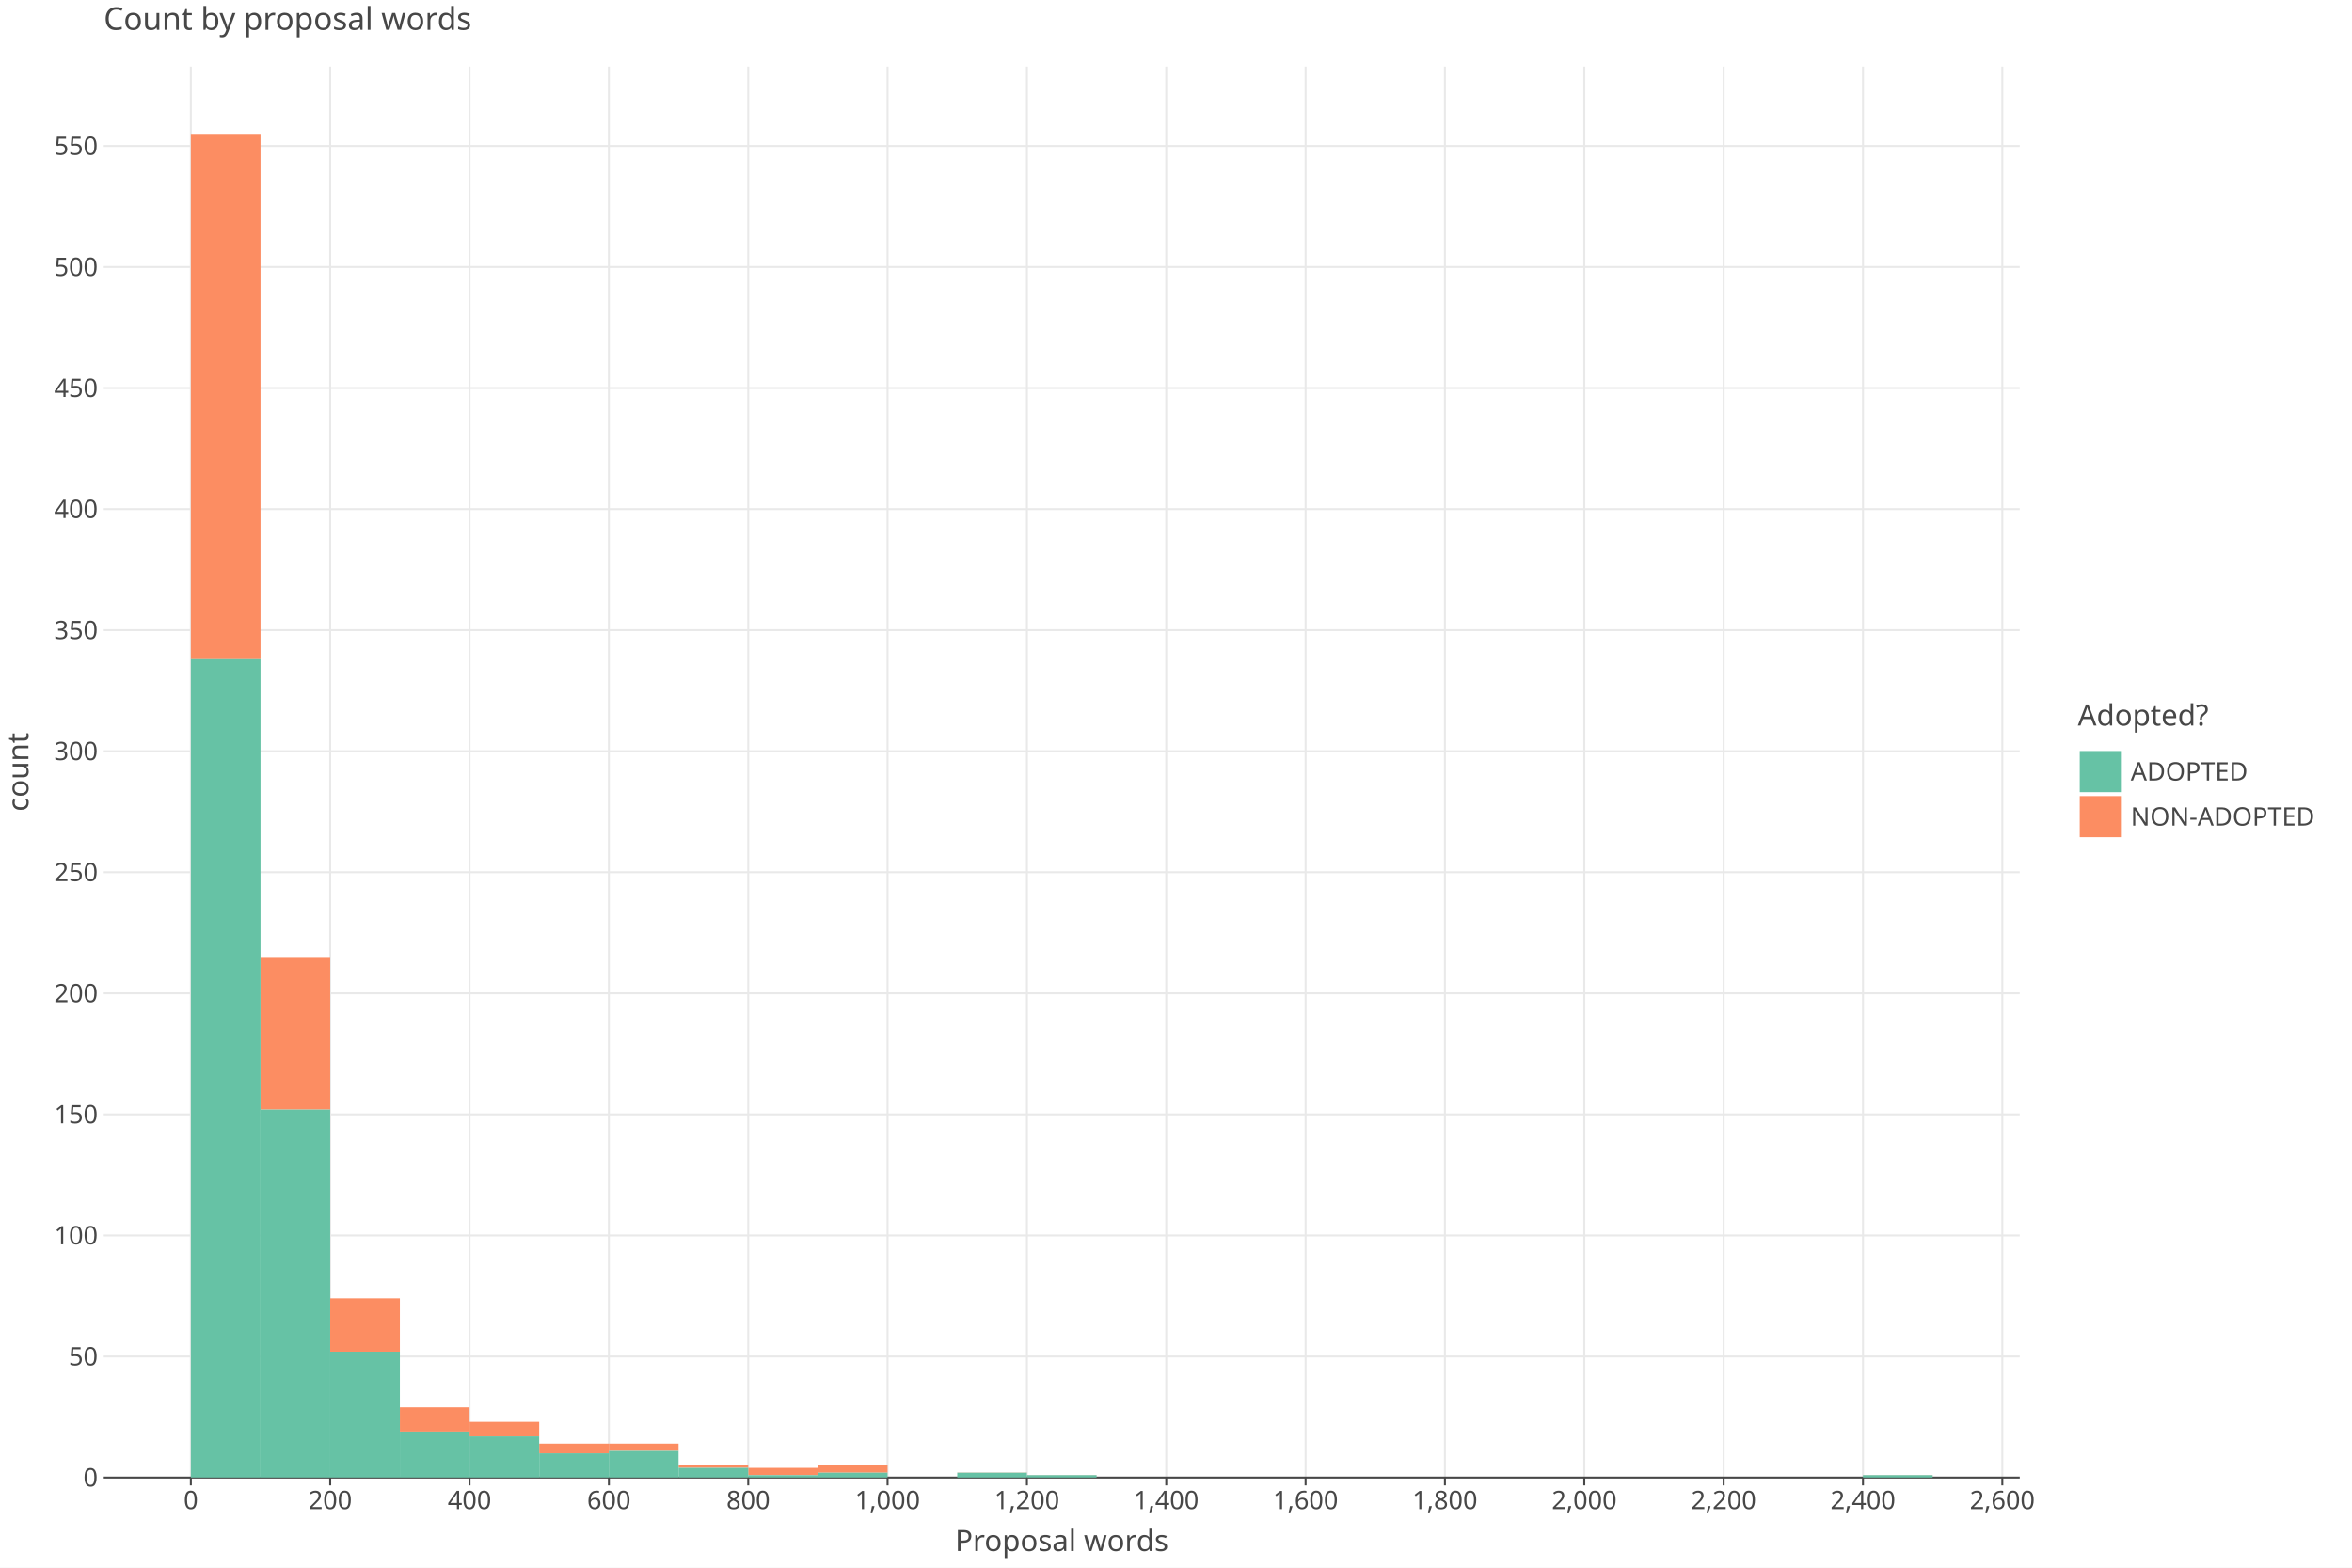
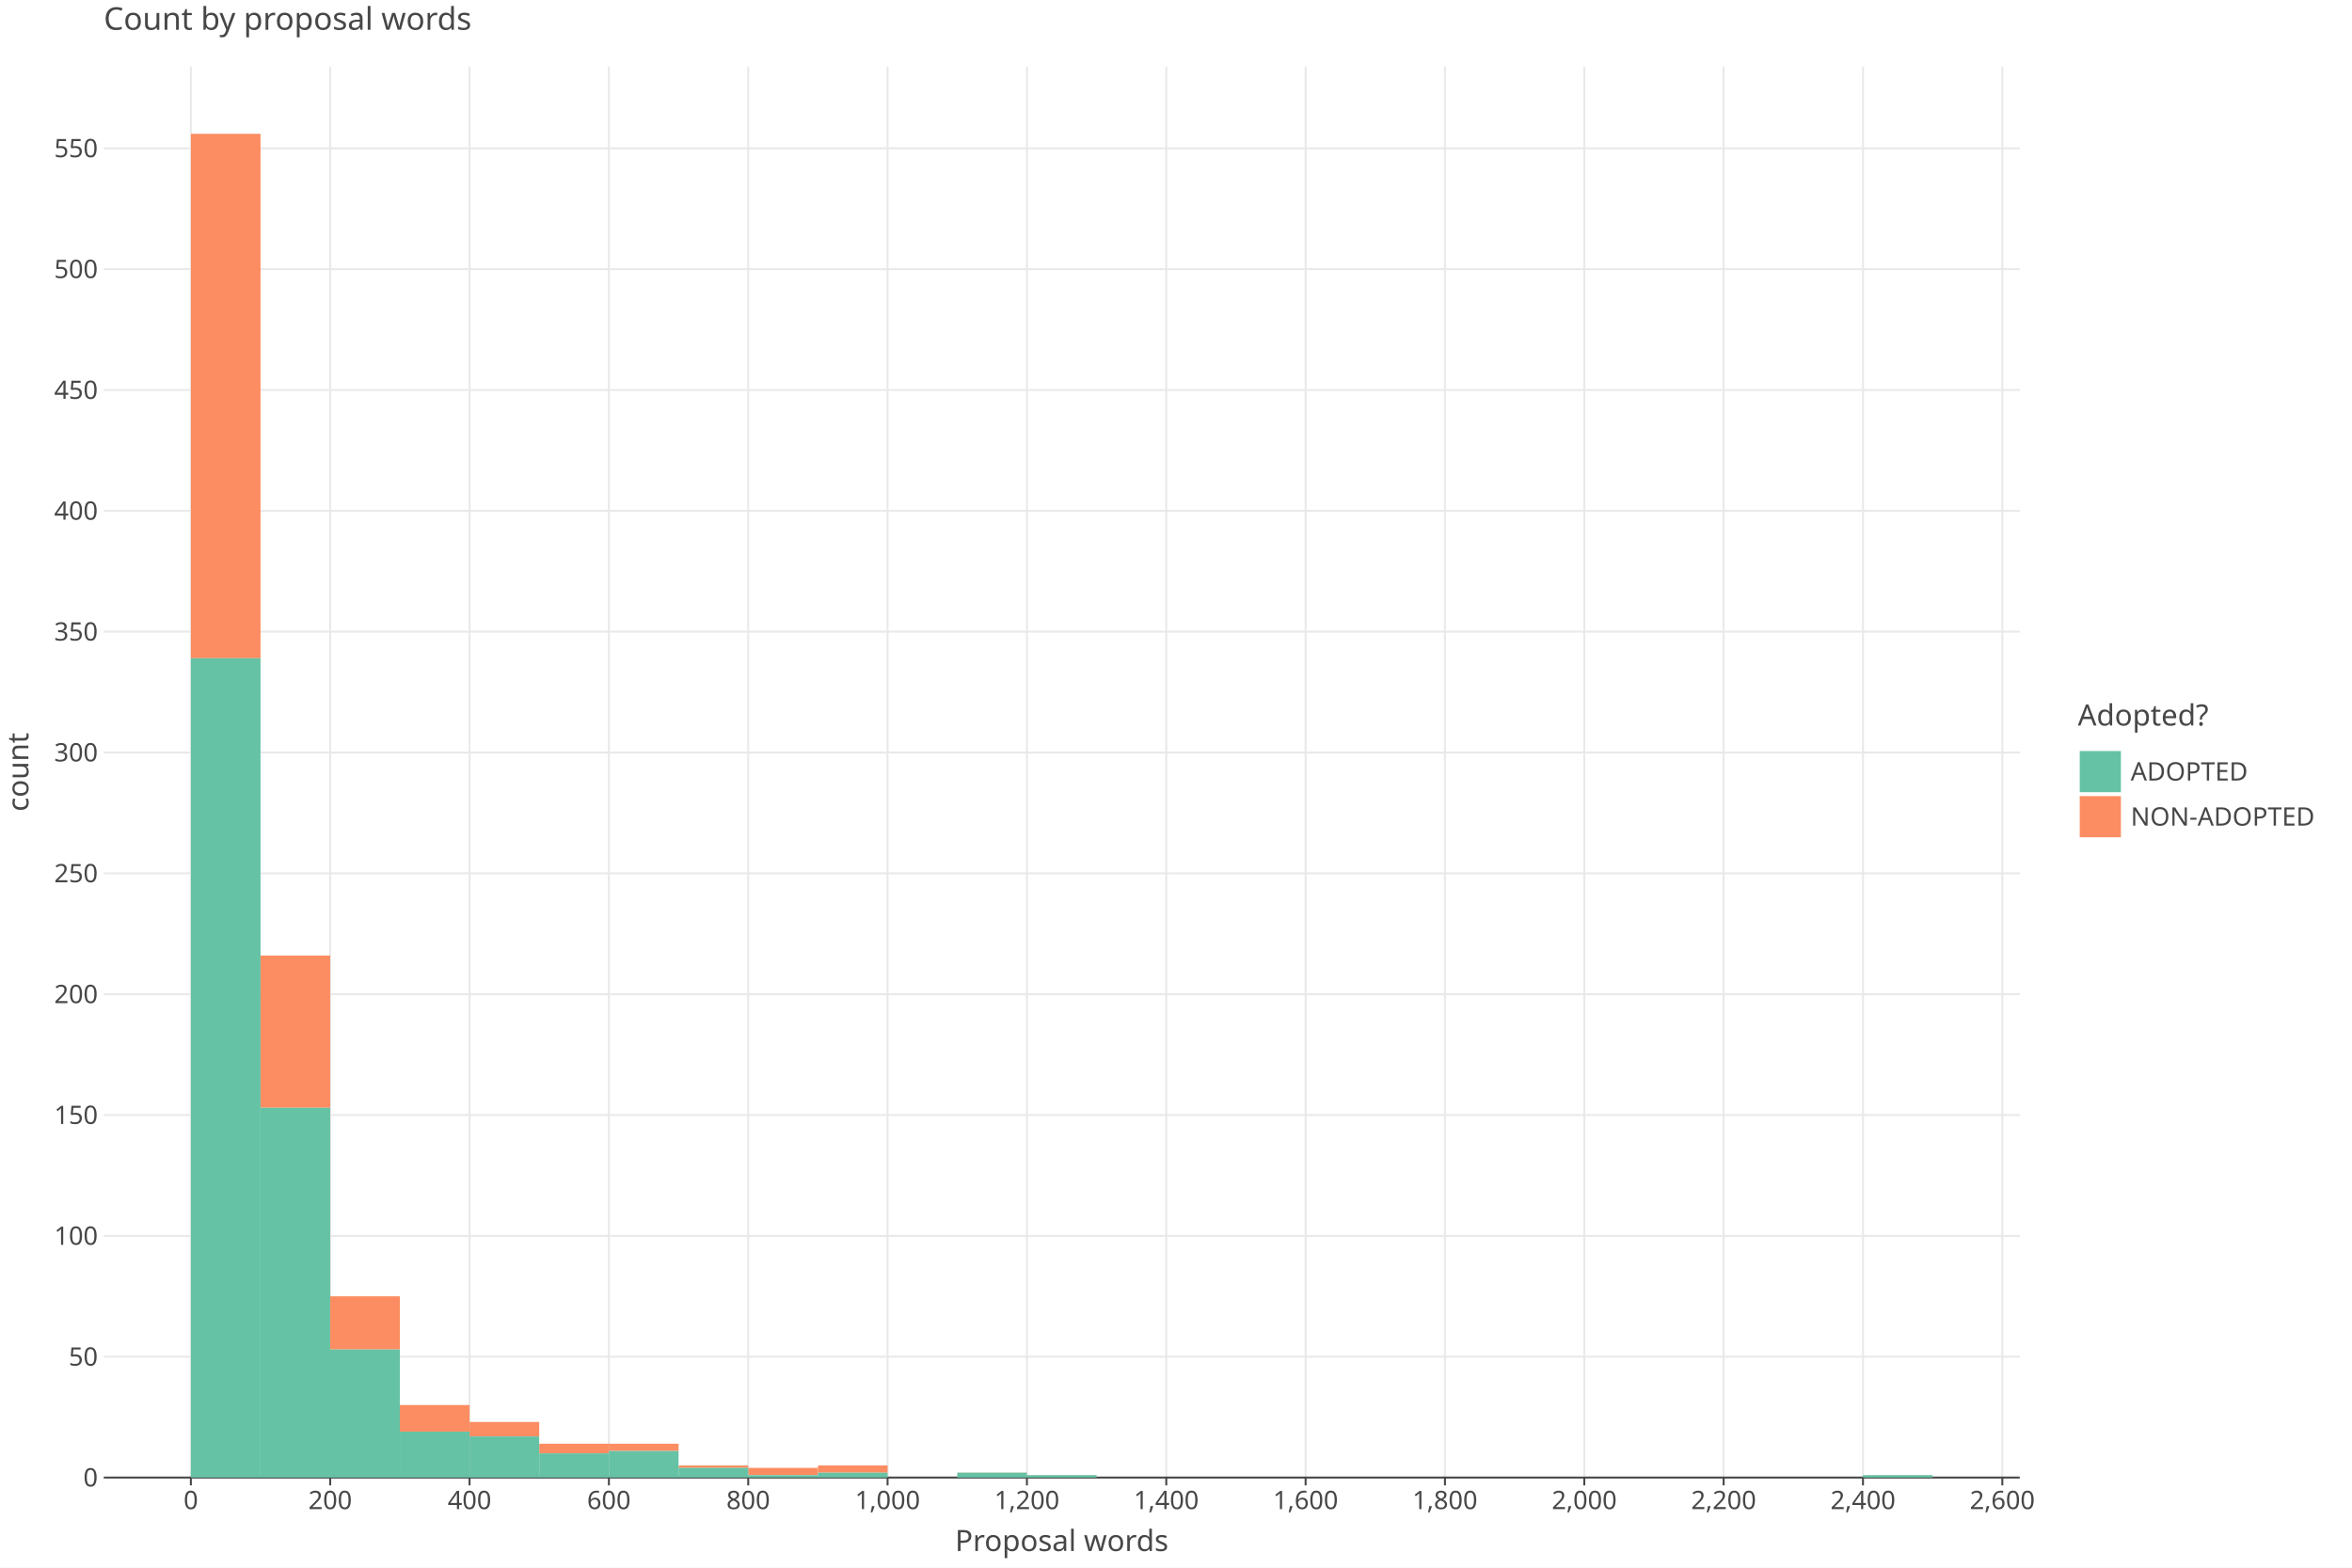
<svg xmlns="http://www.w3.org/2000/svg" class="plt-container" width="1200.0" height="800.0">
  <style type="text/css">
  .plt-container {
   font-family: Lucida Grande, sans-serif;
   user-select: none;
   -webkit-user-select: none;
   -moz-user-select: none;
   -ms-user-select: none;
}
text {
   text-rendering: optimizeLegibility;
}
- #pFwpFok .plot-title {
+ #p0mdzgW .plot-title {
   fill: #474747;
   font-family: Lucida Grande, sans-serif;
   font-size: 16.0px;
   font-weight: normal;
   font-style: normal;   
}
- #pFwpFok .plot-subtitle {
+ #p0mdzgW .plot-subtitle {
   fill: #474747;
   font-family: Lucida Grande, sans-serif;
   font-size: 15.0px;
   font-weight: normal;
   font-style: normal;   
}
- #pFwpFok .plot-caption {
-    fill: #474747;
-    font-family: Lucida Grande, sans-serif;
-    font-size: 13.0px;
-    font-weight: normal;
-    font-style: normal;   
- }
- #pFwpFok .legend-title {
+ #p0mdzgW .plot-caption {
+    fill: #474747;
+    font-family: Lucida Grande, sans-serif;
+    font-size: 13.0px;
+    font-weight: normal;
+    font-style: normal;   
+ }
+ #p0mdzgW .legend-title {
   fill: #474747;
   font-family: Lucida Grande, sans-serif;
   font-size: 15.0px;
   font-weight: normal;
   font-style: normal;   
}
- #pFwpFok .legend-item {
-    fill: #474747;
-    font-family: Lucida Grande, sans-serif;
-    font-size: 13.0px;
-    font-weight: normal;
-    font-style: normal;   
- }
- #pFwpFok .axis-title-x {
+ #p0mdzgW .legend-item {
+    fill: #474747;
+    font-family: Lucida Grande, sans-serif;
+    font-size: 13.0px;
+    font-weight: normal;
+    font-style: normal;   
+ }
+ #p0mdzgW .axis-title-x {
   fill: #474747;
   font-family: Lucida Grande, sans-serif;
   font-size: 15.0px;
   font-weight: normal;
   font-style: normal;   
}
- #pFwpFok .axis-text-x {
-    fill: #474747;
-    font-family: Lucida Grande, sans-serif;
-    font-size: 13.0px;
-    font-weight: normal;
-    font-style: normal;   
- }
- #dDj9WSl .axis-tooltip-text-x {
+ #p0mdzgW .axis-text-x {
+    fill: #474747;
+    font-family: Lucida Grande, sans-serif;
+    font-size: 13.0px;
+    font-weight: normal;
+    font-style: normal;   
+ }
+ #d1D5d8b .axis-tooltip-text-x {
   fill: #ffffff;
   font-family: Lucida Grande, sans-serif;
   font-size: 13.0px;
   font-weight: normal;
   font-style: normal;   
}
- #pFwpFok .axis-title-y {
+ #p0mdzgW .axis-title-y {
   fill: #474747;
   font-family: Lucida Grande, sans-serif;
   font-size: 15.0px;
   font-weight: normal;
   font-style: normal;   
}
- #pFwpFok .axis-text-y {
-    fill: #474747;
-    font-family: Lucida Grande, sans-serif;
-    font-size: 13.0px;
-    font-weight: normal;
-    font-style: normal;   
- }
- #dDj9WSl .axis-tooltip-text-y {
+ #p0mdzgW .axis-text-y {
+    fill: #474747;
+    font-family: Lucida Grande, sans-serif;
+    font-size: 13.0px;
+    font-weight: normal;
+    font-style: normal;   
+ }
+ #d1D5d8b .axis-tooltip-text-y {
   fill: #ffffff;
   font-family: Lucida Grande, sans-serif;
   font-size: 13.0px;
   font-weight: normal;
   font-style: normal;   
}
- #pFwpFok .facet-strip-text-x {
-    fill: #474747;
-    font-family: Lucida Grande, sans-serif;
-    font-size: 13.0px;
-    font-weight: normal;
-    font-style: normal;   
- }
- #pFwpFok .facet-strip-text-y {
-    fill: #474747;
-    font-family: Lucida Grande, sans-serif;
-    font-size: 13.0px;
-    font-weight: normal;
-    font-style: normal;   
- }
- #dDj9WSl .tooltip-text {
-    fill: #474747;
-    font-family: Lucida Grande, sans-serif;
-    font-size: 13.0px;
-    font-weight: normal;
-    font-style: normal;   
- }
- #dDj9WSl .tooltip-title {
+ #p0mdzgW .facet-strip-text-x {
+    fill: #474747;
+    font-family: Lucida Grande, sans-serif;
+    font-size: 13.0px;
+    font-weight: normal;
+    font-style: normal;   
+ }
+ #p0mdzgW .facet-strip-text-y {
+    fill: #474747;
+    font-family: Lucida Grande, sans-serif;
+    font-size: 13.0px;
+    font-weight: normal;
+    font-style: normal;   
+ }
+ #d1D5d8b .tooltip-text {
+    fill: #474747;
+    font-family: Lucida Grande, sans-serif;
+    font-size: 13.0px;
+    font-weight: normal;
+    font-style: normal;   
+ }
+ #d1D5d8b .tooltip-title {
   fill: #474747;
   font-family: Lucida Grande, sans-serif;
   font-size: 13.0px;
   font-weight: bold;
   font-style: normal;   
}
- #dDj9WSl .tooltip-label {
+ #d1D5d8b .tooltip-label {
   fill: #474747;
   font-family: Lucida Grande, sans-serif;
   font-size: 13.0px;
   font-weight: bold;
   font-style: normal;   
}

  </style>
-   <g id="pFwpFok">
+   <g id="p0mdzgW">
    <rect x="0.0" y="0.0" height="800.0" width="1200.0" stroke="rgb(71,71,71)" stroke-opacity="1.0" stroke-width="0.0" fill="rgb(255,255,255)" fill-opacity="1.0">
    </rect>
    <g transform="translate(23.0 34.0 ) ">
      <g transform="translate(29.94182 720.0 ) ">
        <line x1="44.434" y1="-0.0" x2="44.434" y2="-720.0" stroke="rgb(233,233,233)" stroke-opacity="1.0" stroke-width="1.0">
        </line>
        <line x1="115.527" y1="-0.0" x2="115.527" y2="-720.0" stroke="rgb(233,233,233)" stroke-opacity="1.0" stroke-width="1.0">
        </line>
        <line x1="186.621" y1="-0.0" x2="186.621" y2="-720.0" stroke="rgb(233,233,233)" stroke-opacity="1.0" stroke-width="1.0">
        </line>
        <line x1="257.715" y1="-0.0" x2="257.715" y2="-720.0" stroke="rgb(233,233,233)" stroke-opacity="1.0" stroke-width="1.0">
        </line>
        <line x1="328.809" y1="-0.0" x2="328.809" y2="-720.0" stroke="rgb(233,233,233)" stroke-opacity="1.0" stroke-width="1.0">
        </line>
        <line x1="399.903" y1="-0.0" x2="399.903" y2="-720.0" stroke="rgb(233,233,233)" stroke-opacity="1.0" stroke-width="1.0">
        </line>
        <line x1="470.997" y1="-0.0" x2="470.997" y2="-720.0" stroke="rgb(233,233,233)" stroke-opacity="1.0" stroke-width="1.0">
        </line>
        <line x1="542.09" y1="-0.0" x2="542.09" y2="-720.0" stroke="rgb(233,233,233)" stroke-opacity="1.0" stroke-width="1.0">
        </line>
        <line x1="613.184" y1="-0.0" x2="613.184" y2="-720.0" stroke="rgb(233,233,233)" stroke-opacity="1.0" stroke-width="1.0">
        </line>
        <line x1="684.278" y1="-0.0" x2="684.278" y2="-720.0" stroke="rgb(233,233,233)" stroke-opacity="1.0" stroke-width="1.0">
        </line>
        <line x1="755.372" y1="-0.0" x2="755.372" y2="-720.0" stroke="rgb(233,233,233)" stroke-opacity="1.0" stroke-width="1.0">
        </line>
        <line x1="826.466" y1="-0.0" x2="826.466" y2="-720.0" stroke="rgb(233,233,233)" stroke-opacity="1.0" stroke-width="1.0">
        </line>
        <line x1="897.559" y1="-0.0" x2="897.559" y2="-720.0" stroke="rgb(233,233,233)" stroke-opacity="1.0" stroke-width="1.0">
        </line>
        <line x1="968.653" y1="-0.0" x2="968.653" y2="-720.0" stroke="rgb(233,233,233)" stroke-opacity="1.0" stroke-width="1.0">
        </line>
        <g transform="translate(44.43364 0.0 ) ">
          <line stroke-width="1.0" stroke="rgb(71,71,71)" stroke-opacity="1.0" x2="0.0" y2="4.0">
          </line>
          <g transform="translate(0.0 7.0 ) ">
            <text class="axis-text-x" text-anchor="middle" dy="0.7em">
            0
            </text>
          </g>
        </g>
        <g transform="translate(115.5275 0.0 ) ">
          <line stroke-width="1.0" stroke="rgb(71,71,71)" stroke-opacity="1.0" x2="0.0" y2="4.0">
          </line>
          <g transform="translate(0.0 7.0 ) ">
            <text class="axis-text-x" text-anchor="middle" dy="0.7em">
            200
            </text>
          </g>
        </g>
        <g transform="translate(186.6213 0.0 ) ">
          <line stroke-width="1.0" stroke="rgb(71,71,71)" stroke-opacity="1.0" x2="0.0" y2="4.0">
          </line>
          <g transform="translate(0.0 7.0 ) ">
            <text class="axis-text-x" text-anchor="middle" dy="0.7em">
            400
            </text>
          </g>
        </g>
        <g transform="translate(257.7151 0.0 ) ">
          <line stroke-width="1.0" stroke="rgb(71,71,71)" stroke-opacity="1.0" x2="0.0" y2="4.0">
          </line>
          <g transform="translate(0.0 7.0 ) ">
            <text class="axis-text-x" text-anchor="middle" dy="0.7em">
            600
            </text>
          </g>
        </g>
        <g transform="translate(328.8089 0.0 ) ">
          <line stroke-width="1.0" stroke="rgb(71,71,71)" stroke-opacity="1.0" x2="0.0" y2="4.0">
          </line>
          <g transform="translate(0.0 7.0 ) ">
            <text class="axis-text-x" text-anchor="middle" dy="0.7em">
            800
            </text>
          </g>
        </g>
        <g transform="translate(399.9027 0.0 ) ">
          <line stroke-width="1.0" stroke="rgb(71,71,71)" stroke-opacity="1.0" x2="0.0" y2="4.0">
          </line>
          <g transform="translate(0.0 7.0 ) ">
            <text class="axis-text-x" text-anchor="middle" dy="0.7em">
            1,000
            </text>
          </g>
        </g>
        <g transform="translate(470.9965 0.0 ) ">
          <line stroke-width="1.0" stroke="rgb(71,71,71)" stroke-opacity="1.0" x2="0.0" y2="4.0">
          </line>
          <g transform="translate(0.0 7.0 ) ">
            <text class="axis-text-x" text-anchor="middle" dy="0.7em">
            1,200
            </text>
          </g>
        </g>
        <g transform="translate(542.0904 0.0 ) ">
          <line stroke-width="1.0" stroke="rgb(71,71,71)" stroke-opacity="1.0" x2="0.0" y2="4.0">
          </line>
          <g transform="translate(0.0 7.0 ) ">
            <text class="axis-text-x" text-anchor="middle" dy="0.7em">
            1,400
            </text>
          </g>
        </g>
        <g transform="translate(613.1842 0.0 ) ">
          <line stroke-width="1.0" stroke="rgb(71,71,71)" stroke-opacity="1.0" x2="0.0" y2="4.0">
          </line>
          <g transform="translate(0.0 7.0 ) ">
            <text class="axis-text-x" text-anchor="middle" dy="0.7em">
            1,600
            </text>
          </g>
        </g>
        <g transform="translate(684.278 0.0 ) ">
          <line stroke-width="1.0" stroke="rgb(71,71,71)" stroke-opacity="1.0" x2="0.0" y2="4.0">
          </line>
          <g transform="translate(0.0 7.0 ) ">
            <text class="axis-text-x" text-anchor="middle" dy="0.7em">
            1,800
            </text>
          </g>
        </g>
        <g transform="translate(755.3718 0.0 ) ">
          <line stroke-width="1.0" stroke="rgb(71,71,71)" stroke-opacity="1.0" x2="0.0" y2="4.0">
          </line>
          <g transform="translate(0.0 7.0 ) ">
            <text class="axis-text-x" text-anchor="middle" dy="0.7em">
            2,000
            </text>
          </g>
        </g>
        <g transform="translate(826.4656 0.0 ) ">
          <line stroke-width="1.0" stroke="rgb(71,71,71)" stroke-opacity="1.0" x2="0.0" y2="4.0">
          </line>
          <g transform="translate(0.0 7.0 ) ">
            <text class="axis-text-x" text-anchor="middle" dy="0.7em">
            2,200
            </text>
          </g>
        </g>
        <g transform="translate(897.5594 0.0 ) ">
          <line stroke-width="1.0" stroke="rgb(71,71,71)" stroke-opacity="1.0" x2="0.0" y2="4.0">
          </line>
          <g transform="translate(0.0 7.0 ) ">
            <text class="axis-text-x" text-anchor="middle" dy="0.7em">
            2,400
            </text>
          </g>
        </g>
        <g transform="translate(968.6533 0.0 ) ">
          <line stroke-width="1.0" stroke="rgb(71,71,71)" stroke-opacity="1.0" x2="0.0" y2="4.0">
          </line>
          <g transform="translate(0.0 7.0 ) ">
            <text class="axis-text-x" text-anchor="middle" dy="0.7em">
            2,600
            </text>
          </g>
        </g>
        <line x1="0.0" y1="0.0" x2="977.54" y2="0.0" stroke-width="1.0" stroke="rgb(71,71,71)" stroke-opacity="1.0">
        </line>
      </g>
      <g transform="translate(29.94182 0.0 ) ">
-         <line x1="0.0" y1="658.224" x2="977.54" y2="658.224" stroke="rgb(233,233,233)" stroke-opacity="1.0" stroke-width="1.0">
-         </line>
-         <line x1="0.0" y1="596.448" x2="977.54" y2="596.448" stroke="rgb(233,233,233)" stroke-opacity="1.0" stroke-width="1.0">
-         </line>
-         <line x1="0.0" y1="534.672" x2="977.54" y2="534.672" stroke="rgb(233,233,233)" stroke-opacity="1.0" stroke-width="1.0">
-         </line>
-         <line x1="0.0" y1="472.896" x2="977.54" y2="472.896" stroke="rgb(233,233,233)" stroke-opacity="1.0" stroke-width="1.0">
-         </line>
-         <line x1="0.0" y1="411.12" x2="977.54" y2="411.12" stroke="rgb(233,233,233)" stroke-opacity="1.0" stroke-width="1.0">
-         </line>
-         <line x1="0.0" y1="349.344" x2="977.54" y2="349.344" stroke="rgb(233,233,233)" stroke-opacity="1.0" stroke-width="1.0">
-         </line>
-         <line x1="0.0" y1="287.568" x2="977.54" y2="287.568" stroke="rgb(233,233,233)" stroke-opacity="1.0" stroke-width="1.0">
-         </line>
-         <line x1="0.0" y1="225.792" x2="977.54" y2="225.792" stroke="rgb(233,233,233)" stroke-opacity="1.0" stroke-width="1.0">
-         </line>
-         <line x1="0.0" y1="164.015" x2="977.54" y2="164.015" stroke="rgb(233,233,233)" stroke-opacity="1.0" stroke-width="1.0">
-         </line>
-         <line x1="0.0" y1="102.239" x2="977.54" y2="102.239" stroke="rgb(233,233,233)" stroke-opacity="1.0" stroke-width="1.0">
-         </line>
-         <line x1="0.0" y1="40.463" x2="977.54" y2="40.463" stroke="rgb(233,233,233)" stroke-opacity="1.0" stroke-width="1.0">
+         <line x1="0.0" y1="658.335" x2="977.54" y2="658.335" stroke="rgb(233,233,233)" stroke-opacity="1.0" stroke-width="1.0">
+         </line>
+         <line x1="0.0" y1="596.67" x2="977.54" y2="596.67" stroke="rgb(233,233,233)" stroke-opacity="1.0" stroke-width="1.0">
+         </line>
+         <line x1="0.0" y1="535.005" x2="977.54" y2="535.005" stroke="rgb(233,233,233)" stroke-opacity="1.0" stroke-width="1.0">
+         </line>
+         <line x1="0.0" y1="473.34" x2="977.54" y2="473.34" stroke="rgb(233,233,233)" stroke-opacity="1.0" stroke-width="1.0">
+         </line>
+         <line x1="0.0" y1="411.675" x2="977.54" y2="411.675" stroke="rgb(233,233,233)" stroke-opacity="1.0" stroke-width="1.0">
+         </line>
+         <line x1="0.0" y1="350.01" x2="977.54" y2="350.01" stroke="rgb(233,233,233)" stroke-opacity="1.0" stroke-width="1.0">
+         </line>
+         <line x1="0.0" y1="288.345" x2="977.54" y2="288.345" stroke="rgb(233,233,233)" stroke-opacity="1.0" stroke-width="1.0">
+         </line>
+         <line x1="0.0" y1="226.68" x2="977.54" y2="226.68" stroke="rgb(233,233,233)" stroke-opacity="1.0" stroke-width="1.0">
+         </line>
+         <line x1="0.0" y1="165.015" x2="977.54" y2="165.015" stroke="rgb(233,233,233)" stroke-opacity="1.0" stroke-width="1.0">
+         </line>
+         <line x1="0.0" y1="103.35" x2="977.54" y2="103.35" stroke="rgb(233,233,233)" stroke-opacity="1.0" stroke-width="1.0">
+         </line>
+         <line x1="0.0" y1="41.686" x2="977.54" y2="41.686" stroke="rgb(233,233,233)" stroke-opacity="1.0" stroke-width="1.0">
        </line>
        <g transform="translate(0.0 720.0 ) ">
          <g transform="translate(-3.0 0.0 ) ">
            <text class="axis-text-y" text-anchor="end" dy="0.35em">
            0
            </text>
          </g>
        </g>
-         <g transform="translate(0.0 658.2239 ) ">
+         <g transform="translate(0.0 658.335 ) ">
          <g transform="translate(-3.0 0.0 ) ">
            <text class="axis-text-y" text-anchor="end" dy="0.35em">
            50
            </text>
          </g>
        </g>
-         <g transform="translate(0.0 596.4479 ) ">
+         <g transform="translate(0.0 596.6701 ) ">
          <g transform="translate(-3.0 0.0 ) ">
            <text class="axis-text-y" text-anchor="end" dy="0.35em">
            100
            </text>
          </g>
        </g>
-         <g transform="translate(0.0 534.6718 ) ">
+         <g transform="translate(0.0 535.0051 ) ">
          <g transform="translate(-3.0 0.0 ) ">
            <text class="axis-text-y" text-anchor="end" dy="0.35em">
            150
            </text>
          </g>
        </g>
-         <g transform="translate(0.0 472.8958 ) ">
+         <g transform="translate(0.0 473.3402 ) ">
          <g transform="translate(-3.0 0.0 ) ">
            <text class="axis-text-y" text-anchor="end" dy="0.35em">
            200
            </text>
          </g>
        </g>
-         <g transform="translate(0.0 411.1197 ) ">
+         <g transform="translate(0.0 411.6752 ) ">
          <g transform="translate(-3.0 0.0 ) ">
            <text class="axis-text-y" text-anchor="end" dy="0.35em">
            250
            </text>
          </g>
        </g>
-         <g transform="translate(0.0 349.3436 ) ">
+         <g transform="translate(0.0 350.0103 ) ">
          <g transform="translate(-3.0 0.0 ) ">
            <text class="axis-text-y" text-anchor="end" dy="0.35em">
            300
            </text>
          </g>
        </g>
-         <g transform="translate(0.0 287.5676 ) ">
+         <g transform="translate(0.0 288.3453 ) ">
          <g transform="translate(-3.0 0.0 ) ">
            <text class="axis-text-y" text-anchor="end" dy="0.35em">
            350
            </text>
          </g>
        </g>
-         <g transform="translate(0.0 225.7915 ) ">
+         <g transform="translate(0.0 226.6804 ) ">
          <g transform="translate(-3.0 0.0 ) ">
            <text class="axis-text-y" text-anchor="end" dy="0.35em">
            400
            </text>
          </g>
        </g>
-         <g transform="translate(0.0 164.0154 ) ">
+         <g transform="translate(0.0 165.0154 ) ">
          <g transform="translate(-3.0 0.0 ) ">
            <text class="axis-text-y" text-anchor="end" dy="0.35em">
            450
            </text>
          </g>
        </g>
-         <g transform="translate(0.0 102.2394 ) ">
+         <g transform="translate(0.0 103.3505 ) ">
          <g transform="translate(-3.0 0.0 ) ">
            <text class="axis-text-y" text-anchor="end" dy="0.35em">
            500
            </text>
          </g>
        </g>
-         <g transform="translate(0.0 40.46332 ) ">
+         <g transform="translate(0.0 41.68551 ) ">
          <g transform="translate(-3.0 0.0 ) ">
            <text class="axis-text-y" text-anchor="end" dy="0.35em">
            550
            </text>
          </g>
        </g>
      </g>
-       <g transform="translate(29.94182 0.0 ) " clip-path="url(#crXkt6P)" clip-bounds-jfx="[rect (0.0, 0.0), (977.54, 720.0)]">
+       <g transform="translate(29.94182 0.0 ) " clip-path="url(#cJRVQ1s)" clip-bounds-jfx="[rect (0.0, 0.0), (977.54, 720.0)]">
        <defs>
-           <clipPath id="crXkt6P">
+           <clipPath id="cJRVQ1s">
            <rect x="0.0" y="0.0" width="977.54" height="720.0">
            </rect>
          </clipPath>
        </defs>
-         <rect x="897.559" y="718.764" height="0.1" width="35.547" stroke="rgb(0,0,0)" stroke-opacity="0.0" fill="rgb(252,141,98)" fill-opacity="1.0" stroke-width="1.0">
+         <rect x="897.559" y="718.767" height="0.1" width="35.547" stroke="rgb(0,0,0)" stroke-opacity="0.0" fill="rgb(252,141,98)" fill-opacity="1.0" stroke-width="1.0">
        </rect>
        <rect x="862.013" y="720.0" height="0.1" width="35.547" stroke="rgb(0,0,0)" stroke-opacity="0.0" fill="rgb(252,141,98)" fill-opacity="1.0" stroke-width="1.0">
        </rect>
        <rect x="826.466" y="720.0" height="0.1" width="35.547" stroke="rgb(0,0,0)" stroke-opacity="0.0" fill="rgb(252,141,98)" fill-opacity="1.0" stroke-width="1.0">
        </rect>
        <rect x="790.919" y="720.0" height="0.1" width="35.547" stroke="rgb(0,0,0)" stroke-opacity="0.0" fill="rgb(252,141,98)" fill-opacity="1.0" stroke-width="1.0">
        </rect>
        <rect x="755.372" y="720.0" height="0.1" width="35.547" stroke="rgb(0,0,0)" stroke-opacity="0.0" fill="rgb(252,141,98)" fill-opacity="1.0" stroke-width="1.0">
        </rect>
        <rect x="719.825" y="720.0" height="0.1" width="35.547" stroke="rgb(0,0,0)" stroke-opacity="0.0" fill="rgb(252,141,98)" fill-opacity="1.0" stroke-width="1.0">
        </rect>
        <rect x="684.278" y="720.0" height="0.1" width="35.547" stroke="rgb(0,0,0)" stroke-opacity="0.0" fill="rgb(252,141,98)" fill-opacity="1.0" stroke-width="1.0">
        </rect>
        <rect x="648.731" y="720.0" height="0.1" width="35.547" stroke="rgb(0,0,0)" stroke-opacity="0.0" fill="rgb(252,141,98)" fill-opacity="1.0" stroke-width="1.0">
        </rect>
        <rect x="613.184" y="720.0" height="0.1" width="35.547" stroke="rgb(0,0,0)" stroke-opacity="0.0" fill="rgb(252,141,98)" fill-opacity="1.0" stroke-width="1.0">
        </rect>
        <rect x="577.637" y="720.0" height="0.1" width="35.547" stroke="rgb(0,0,0)" stroke-opacity="0.0" fill="rgb(252,141,98)" fill-opacity="1.0" stroke-width="1.0">
        </rect>
        <rect x="542.09" y="720.0" height="0.1" width="35.547" stroke="rgb(0,0,0)" stroke-opacity="0.0" fill="rgb(252,141,98)" fill-opacity="1.0" stroke-width="1.0">
        </rect>
        <rect x="506.543" y="720.0" height="0.1" width="35.547" stroke="rgb(0,0,0)" stroke-opacity="0.0" fill="rgb(252,141,98)" fill-opacity="1.0" stroke-width="1.0">
        </rect>
-         <rect x="470.997" y="718.764" height="0.1" width="35.547" stroke="rgb(0,0,0)" stroke-opacity="0.0" fill="rgb(252,141,98)" fill-opacity="1.0" stroke-width="1.0">
-         </rect>
-         <rect x="435.45" y="717.529" height="0.1" width="35.547" stroke="rgb(0,0,0)" stroke-opacity="0.0" fill="rgb(252,141,98)" fill-opacity="1.0" stroke-width="1.0">
+         <rect x="470.997" y="718.767" height="0.1" width="35.547" stroke="rgb(0,0,0)" stroke-opacity="0.0" fill="rgb(252,141,98)" fill-opacity="1.0" stroke-width="1.0">
+         </rect>
+         <rect x="435.45" y="717.533" height="0.1" width="35.547" stroke="rgb(0,0,0)" stroke-opacity="0.0" fill="rgb(252,141,98)" fill-opacity="1.0" stroke-width="1.0">
        </rect>
        <rect x="399.903" y="720.0" height="0.1" width="35.547" stroke="rgb(0,0,0)" stroke-opacity="0.0" fill="rgb(252,141,98)" fill-opacity="1.0" stroke-width="1.0">
        </rect>
-         <rect x="364.356" y="713.822" height="3.707" width="35.547" stroke="rgb(0,0,0)" stroke-opacity="0.0" fill="rgb(252,141,98)" fill-opacity="1.0" stroke-width="1.0">
-         </rect>
-         <rect x="328.809" y="715.058" height="3.707" width="35.547" stroke="rgb(0,0,0)" stroke-opacity="0.0" fill="rgb(252,141,98)" fill-opacity="1.0" stroke-width="1.0">
-         </rect>
-         <rect x="293.262" y="713.822" height="1.236" width="35.547" stroke="rgb(0,0,0)" stroke-opacity="0.0" fill="rgb(252,141,98)" fill-opacity="1.0" stroke-width="1.0">
-         </rect>
-         <rect x="257.715" y="702.703" height="3.707" width="35.547" stroke="rgb(0,0,0)" stroke-opacity="0.0" fill="rgb(252,141,98)" fill-opacity="1.0" stroke-width="1.0">
-         </rect>
-         <rect x="222.168" y="702.703" height="4.942" width="35.547" stroke="rgb(0,0,0)" stroke-opacity="0.0" fill="rgb(252,141,98)" fill-opacity="1.0" stroke-width="1.0">
-         </rect>
-         <rect x="186.621" y="691.583" height="7.413" width="35.547" stroke="rgb(0,0,0)" stroke-opacity="0.0" fill="rgb(252,141,98)" fill-opacity="1.0" stroke-width="1.0">
-         </rect>
-         <rect x="151.074" y="684.17" height="12.355" width="35.547" stroke="rgb(0,0,0)" stroke-opacity="0.0" fill="rgb(252,141,98)" fill-opacity="1.0" stroke-width="1.0">
-         </rect>
-         <rect x="115.527" y="628.571" height="27.181" width="35.547" stroke="rgb(0,0,0)" stroke-opacity="0.0" fill="rgb(252,141,98)" fill-opacity="1.0" stroke-width="1.0">
-         </rect>
-         <rect x="79.981" y="454.363" height="77.838" width="35.547" stroke="rgb(0,0,0)" stroke-opacity="0.0" fill="rgb(252,141,98)" fill-opacity="1.0" stroke-width="1.0">
-         </rect>
-         <rect x="44.434" y="34.286" height="268.108" width="35.547" stroke="rgb(0,0,0)" stroke-opacity="0.0" fill="rgb(252,141,98)" fill-opacity="1.0" stroke-width="1.0">
-         </rect>
-         <rect x="897.559" y="718.764" height="1.236" width="35.547" stroke="rgb(0,0,0)" stroke-opacity="0.0" fill="rgb(102,194,165)" fill-opacity="1.0" stroke-width="1.0">
+         <rect x="364.356" y="713.834" height="3.7" width="35.547" stroke="rgb(0,0,0)" stroke-opacity="0.0" fill="rgb(252,141,98)" fill-opacity="1.0" stroke-width="1.0">
+         </rect>
+         <rect x="328.809" y="715.067" height="3.7" width="35.547" stroke="rgb(0,0,0)" stroke-opacity="0.0" fill="rgb(252,141,98)" fill-opacity="1.0" stroke-width="1.0">
+         </rect>
+         <rect x="293.262" y="713.834" height="1.233" width="35.547" stroke="rgb(0,0,0)" stroke-opacity="0.0" fill="rgb(252,141,98)" fill-opacity="1.0" stroke-width="1.0">
+         </rect>
+         <rect x="257.715" y="702.734" height="3.7" width="35.547" stroke="rgb(0,0,0)" stroke-opacity="0.0" fill="rgb(252,141,98)" fill-opacity="1.0" stroke-width="1.0">
+         </rect>
+         <rect x="222.168" y="702.734" height="4.933" width="35.547" stroke="rgb(0,0,0)" stroke-opacity="0.0" fill="rgb(252,141,98)" fill-opacity="1.0" stroke-width="1.0">
+         </rect>
+         <rect x="186.621" y="691.634" height="7.4" width="35.547" stroke="rgb(0,0,0)" stroke-opacity="0.0" fill="rgb(252,141,98)" fill-opacity="1.0" stroke-width="1.0">
+         </rect>
+         <rect x="151.074" y="683.001" height="13.566" width="35.547" stroke="rgb(0,0,0)" stroke-opacity="0.0" fill="rgb(252,141,98)" fill-opacity="1.0" stroke-width="1.0">
+         </rect>
+         <rect x="115.527" y="627.503" height="27.133" width="35.547" stroke="rgb(0,0,0)" stroke-opacity="0.0" fill="rgb(252,141,98)" fill-opacity="1.0" stroke-width="1.0">
+         </rect>
+         <rect x="79.981" y="453.607" height="77.698" width="35.547" stroke="rgb(0,0,0)" stroke-opacity="0.0" fill="rgb(252,141,98)" fill-opacity="1.0" stroke-width="1.0">
+         </rect>
+         <rect x="44.434" y="34.286" height="267.626" width="35.547" stroke="rgb(0,0,0)" stroke-opacity="0.0" fill="rgb(252,141,98)" fill-opacity="1.0" stroke-width="1.0">
+         </rect>
+         <rect x="897.559" y="718.767" height="1.233" width="35.547" stroke="rgb(0,0,0)" stroke-opacity="0.0" fill="rgb(102,194,165)" fill-opacity="1.0" stroke-width="1.0">
        </rect>
        <rect x="862.013" y="720.0" height="0.1" width="35.547" stroke="rgb(0,0,0)" stroke-opacity="0.0" fill="rgb(102,194,165)" fill-opacity="1.0" stroke-width="1.0">
        </rect>
        <rect x="826.466" y="720.0" height="0.1" width="35.547" stroke="rgb(0,0,0)" stroke-opacity="0.0" fill="rgb(102,194,165)" fill-opacity="1.0" stroke-width="1.0">
        </rect>
        <rect x="790.919" y="720.0" height="0.1" width="35.547" stroke="rgb(0,0,0)" stroke-opacity="0.0" fill="rgb(102,194,165)" fill-opacity="1.0" stroke-width="1.0">
        </rect>
        <rect x="755.372" y="720.0" height="0.1" width="35.547" stroke="rgb(0,0,0)" stroke-opacity="0.0" fill="rgb(102,194,165)" fill-opacity="1.0" stroke-width="1.0">
        </rect>
        <rect x="719.825" y="720.0" height="0.1" width="35.547" stroke="rgb(0,0,0)" stroke-opacity="0.0" fill="rgb(102,194,165)" fill-opacity="1.0" stroke-width="1.0">
        </rect>
        <rect x="684.278" y="720.0" height="0.1" width="35.547" stroke="rgb(0,0,0)" stroke-opacity="0.0" fill="rgb(102,194,165)" fill-opacity="1.0" stroke-width="1.0">
        </rect>
        <rect x="648.731" y="720.0" height="0.1" width="35.547" stroke="rgb(0,0,0)" stroke-opacity="0.0" fill="rgb(102,194,165)" fill-opacity="1.0" stroke-width="1.0">
        </rect>
        <rect x="613.184" y="720.0" height="0.1" width="35.547" stroke="rgb(0,0,0)" stroke-opacity="0.0" fill="rgb(102,194,165)" fill-opacity="1.0" stroke-width="1.0">
        </rect>
        <rect x="577.637" y="720.0" height="0.1" width="35.547" stroke="rgb(0,0,0)" stroke-opacity="0.0" fill="rgb(102,194,165)" fill-opacity="1.0" stroke-width="1.0">
        </rect>
        <rect x="542.09" y="720.0" height="0.1" width="35.547" stroke="rgb(0,0,0)" stroke-opacity="0.0" fill="rgb(102,194,165)" fill-opacity="1.0" stroke-width="1.0">
        </rect>
        <rect x="506.543" y="720.0" height="0.1" width="35.547" stroke="rgb(0,0,0)" stroke-opacity="0.0" fill="rgb(102,194,165)" fill-opacity="1.0" stroke-width="1.0">
        </rect>
-         <rect x="470.997" y="718.764" height="1.236" width="35.547" stroke="rgb(0,0,0)" stroke-opacity="0.0" fill="rgb(102,194,165)" fill-opacity="1.0" stroke-width="1.0">
-         </rect>
-         <rect x="435.45" y="717.529" height="2.471" width="35.547" stroke="rgb(0,0,0)" stroke-opacity="0.0" fill="rgb(102,194,165)" fill-opacity="1.0" stroke-width="1.0">
+         <rect x="470.997" y="718.767" height="1.233" width="35.547" stroke="rgb(0,0,0)" stroke-opacity="0.0" fill="rgb(102,194,165)" fill-opacity="1.0" stroke-width="1.0">
+         </rect>
+         <rect x="435.45" y="717.533" height="2.467" width="35.547" stroke="rgb(0,0,0)" stroke-opacity="0.0" fill="rgb(102,194,165)" fill-opacity="1.0" stroke-width="1.0">
        </rect>
        <rect x="399.903" y="720.0" height="0.1" width="35.547" stroke="rgb(0,0,0)" stroke-opacity="0.0" fill="rgb(102,194,165)" fill-opacity="1.0" stroke-width="1.0">
        </rect>
-         <rect x="364.356" y="717.529" height="2.471" width="35.547" stroke="rgb(0,0,0)" stroke-opacity="0.0" fill="rgb(102,194,165)" fill-opacity="1.0" stroke-width="1.0">
-         </rect>
-         <rect x="328.809" y="718.764" height="1.236" width="35.547" stroke="rgb(0,0,0)" stroke-opacity="0.0" fill="rgb(102,194,165)" fill-opacity="1.0" stroke-width="1.0">
-         </rect>
-         <rect x="293.262" y="715.058" height="4.942" width="35.547" stroke="rgb(0,0,0)" stroke-opacity="0.0" fill="rgb(102,194,165)" fill-opacity="1.0" stroke-width="1.0">
-         </rect>
-         <rect x="257.715" y="706.409" height="13.591" width="35.547" stroke="rgb(0,0,0)" stroke-opacity="0.0" fill="rgb(102,194,165)" fill-opacity="1.0" stroke-width="1.0">
-         </rect>
-         <rect x="222.168" y="707.645" height="12.355" width="35.547" stroke="rgb(0,0,0)" stroke-opacity="0.0" fill="rgb(102,194,165)" fill-opacity="1.0" stroke-width="1.0">
-         </rect>
-         <rect x="186.621" y="698.996" height="21.004" width="35.547" stroke="rgb(0,0,0)" stroke-opacity="0.0" fill="rgb(102,194,165)" fill-opacity="1.0" stroke-width="1.0">
-         </rect>
-         <rect x="151.074" y="696.525" height="23.475" width="35.547" stroke="rgb(0,0,0)" stroke-opacity="0.0" fill="rgb(102,194,165)" fill-opacity="1.0" stroke-width="1.0">
-         </rect>
-         <rect x="115.527" y="655.753" height="64.247" width="35.547" stroke="rgb(0,0,0)" stroke-opacity="0.0" fill="rgb(102,194,165)" fill-opacity="1.0" stroke-width="1.0">
-         </rect>
-         <rect x="79.981" y="532.201" height="187.799" width="35.547" stroke="rgb(0,0,0)" stroke-opacity="0.0" fill="rgb(102,194,165)" fill-opacity="1.0" stroke-width="1.0">
-         </rect>
-         <rect x="44.434" y="302.394" height="417.606" width="35.547" stroke="rgb(0,0,0)" stroke-opacity="0.0" fill="rgb(102,194,165)" fill-opacity="1.0" stroke-width="1.0">
+         <rect x="364.356" y="717.533" height="2.467" width="35.547" stroke="rgb(0,0,0)" stroke-opacity="0.0" fill="rgb(102,194,165)" fill-opacity="1.0" stroke-width="1.0">
+         </rect>
+         <rect x="328.809" y="718.767" height="1.233" width="35.547" stroke="rgb(0,0,0)" stroke-opacity="0.0" fill="rgb(102,194,165)" fill-opacity="1.0" stroke-width="1.0">
+         </rect>
+         <rect x="293.262" y="715.067" height="4.933" width="35.547" stroke="rgb(0,0,0)" stroke-opacity="0.0" fill="rgb(102,194,165)" fill-opacity="1.0" stroke-width="1.0">
+         </rect>
+         <rect x="257.715" y="706.434" height="13.566" width="35.547" stroke="rgb(0,0,0)" stroke-opacity="0.0" fill="rgb(102,194,165)" fill-opacity="1.0" stroke-width="1.0">
+         </rect>
+         <rect x="222.168" y="707.667" height="12.333" width="35.547" stroke="rgb(0,0,0)" stroke-opacity="0.0" fill="rgb(102,194,165)" fill-opacity="1.0" stroke-width="1.0">
+         </rect>
+         <rect x="186.621" y="699.034" height="20.966" width="35.547" stroke="rgb(0,0,0)" stroke-opacity="0.0" fill="rgb(102,194,165)" fill-opacity="1.0" stroke-width="1.0">
+         </rect>
+         <rect x="151.074" y="696.567" height="23.433" width="35.547" stroke="rgb(0,0,0)" stroke-opacity="0.0" fill="rgb(102,194,165)" fill-opacity="1.0" stroke-width="1.0">
+         </rect>
+         <rect x="115.527" y="654.635" height="65.365" width="35.547" stroke="rgb(0,0,0)" stroke-opacity="0.0" fill="rgb(102,194,165)" fill-opacity="1.0" stroke-width="1.0">
+         </rect>
+         <rect x="79.981" y="531.305" height="188.695" width="35.547" stroke="rgb(0,0,0)" stroke-opacity="0.0" fill="rgb(102,194,165)" fill-opacity="1.0" stroke-width="1.0">
+         </rect>
+         <rect x="44.434" y="301.912" height="418.088" width="35.547" stroke="rgb(0,0,0)" stroke-opacity="0.0" fill="rgb(102,194,165)" fill-opacity="1.0" stroke-width="1.0">
        </rect>
      </g>
    </g>
    <g transform="translate(52.94182 15.2 ) ">
      <text class="plot-title" y="0.0">
      Count by proposal words
      </text>
    </g>
    <g transform="translate(14.5 394.0 ) rotate(-90.0 ) ">
      <text class="axis-title-y" y="0.0" text-anchor="middle">
      count
      </text>
    </g>
    <g transform="translate(541.7118 791.5 ) ">
      <text class="axis-title-x" y="0.0" text-anchor="middle">
      Proposal words
      </text>
    </g>
    <g transform="translate(1050.093 349.75 ) ">
      <rect x="5.0" y="5.0" height="78.5" width="149.518" stroke="rgb(71,71,71)" stroke-opacity="1.0" stroke-width="0.0" fill="rgb(255,255,255)" fill-opacity="1.0">
      </rect>
      <g transform="translate(10.0 10.0 ) ">
        <g transform="translate(0.0 10.5 ) ">
          <text class="legend-title" y="0.0">
          Adopted?
          </text>
        </g>
        <g transform="translate(0.0 22.5 ) ">
          <g transform="">
            <g>
              <rect x="0.0" y="0.0" height="23.0" width="23.0" stroke-width="0.0" fill="rgb(255,255,255)" fill-opacity="1.0">
              </rect>
              <g transform="translate(1.0 1.0 ) ">
                <g>
                  <rect x="0.0" y="0.0" height="21.0" width="21.0" stroke="rgb(0,0,0)" stroke-opacity="0.0" fill="rgb(102,194,165)" fill-opacity="1.0" stroke-width="1.5">
                  </rect>
                </g>
              </g>
              <rect x="0.0" y="0.0" height="23.0" width="23.0" stroke="rgb(255,255,255)" stroke-opacity="1.0" stroke-width="1.0" fill-opacity="0.0">
              </rect>
            </g>
            <g transform="translate(26.9903 16.05 ) ">
              <text class="legend-item" y="0.0">
              ADOPTED
              </text>
            </g>
          </g>
          <g transform="translate(0.0 23.0 ) ">
            <g>
              <rect x="0.0" y="0.0" height="23.0" width="23.0" stroke-width="0.0" fill="rgb(255,255,255)" fill-opacity="1.0">
              </rect>
              <g transform="translate(1.0 1.0 ) ">
                <g>
                  <rect x="0.0" y="0.0" height="21.0" width="21.0" stroke="rgb(0,0,0)" stroke-opacity="0.0" fill="rgb(252,141,98)" fill-opacity="1.0" stroke-width="1.5">
                  </rect>
                </g>
              </g>
              <rect x="0.0" y="0.0" height="23.0" width="23.0" stroke="rgb(255,255,255)" stroke-opacity="1.0" stroke-width="1.0" fill-opacity="0.0">
              </rect>
            </g>
            <g transform="translate(26.9903 16.05 ) ">
              <text class="legend-item" y="0.0">
              NON-ADOPTED
              </text>
            </g>
          </g>
        </g>
      </g>
    </g>
  </g>
-   <g id="dDj9WSl">
+   <g id="d1D5d8b">
  </g>
</svg>
